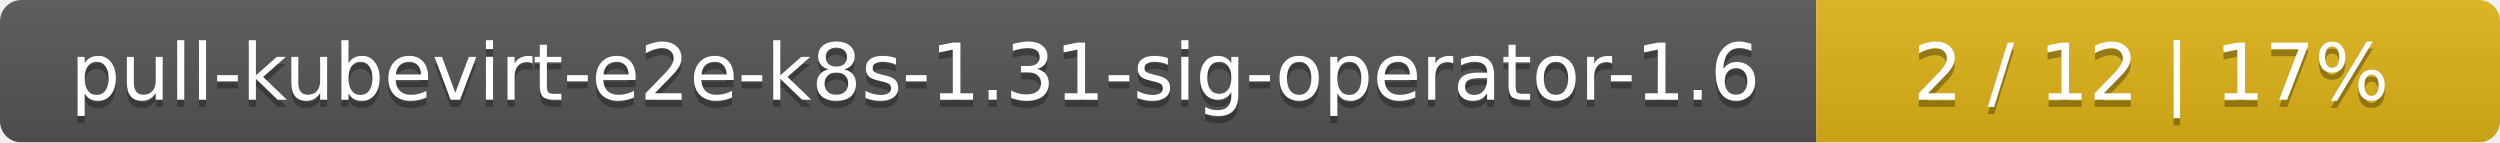
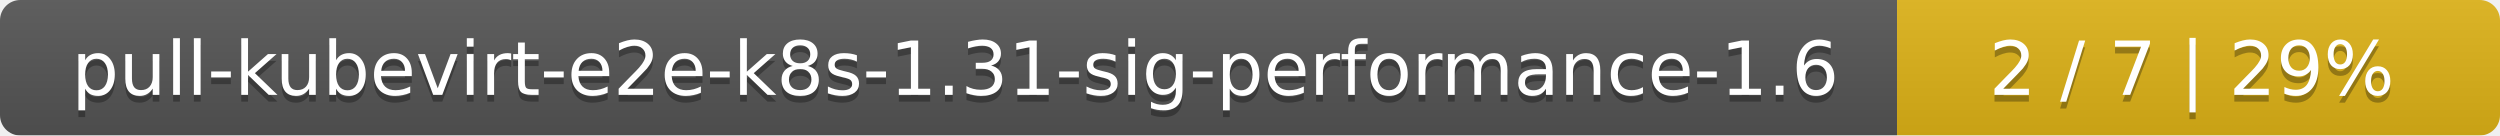
- <svg xmlns="http://www.w3.org/2000/svg" width="351" height="20">
+ <svg xmlns="http://www.w3.org/2000/svg" width="369" height="20">
  <linearGradient id="smooth" x2="0" y2="100%">
    <stop offset="0" stop-color="#bbb" stop-opacity=".1" />
    <stop offset="1" stop-opacity=".1" />
  </linearGradient>
  <mask id="round">
-     <rect width="351" height="20" rx="3" fill="#fff" />
+     <rect width="369" height="20" rx="3" fill="#fff" />
  </mask>
  <g mask="url(#round)">
-     <rect width="255" height="20" fill="#555" />
-     <rect x="255" width="96" height="20" fill="#dfb317" />
-     <rect width="351" height="20" fill="url(#smooth)" />
+     <rect width="280" height="20" fill="#555" />
+     <rect x="280" width="89" height="20" fill="#dfb317" />
+     <rect width="369" height="20" fill="url(#smooth)" />
  </g>
  <g fill="#fff" text-anchor="middle" font-family="DejaVu Sans,Verdana,Geneva,sans-serif" font-size="11">
-     <text x="128.5" y="15" fill="#010101" fill-opacity=".3">pull-kubevirt-e2e-k8s-1.31-sig-operator-1.6</text>
-     <text x="128.5" y="14">pull-kubevirt-e2e-k8s-1.31-sig-operator-1.6</text>
-     <text x="302" y="15" fill="#010101" fill-opacity=".3">2 / 12    |    17%</text>
-     <text x="302" y="14">2 / 12    |    17%</text>
+     <text x="141" y="15" fill="#010101" fill-opacity=".3">pull-kubevirt-e2e-k8s-1.31-sig-performance-1.6</text>
+     <text x="141" y="14">pull-kubevirt-e2e-k8s-1.31-sig-performance-1.6</text>
+     <text x="323.5" y="15" fill="#010101" fill-opacity=".3">2 / 7    |    29%</text>
+     <text x="323.5" y="14">2 / 7    |    29%</text>
  </g>
</svg>
